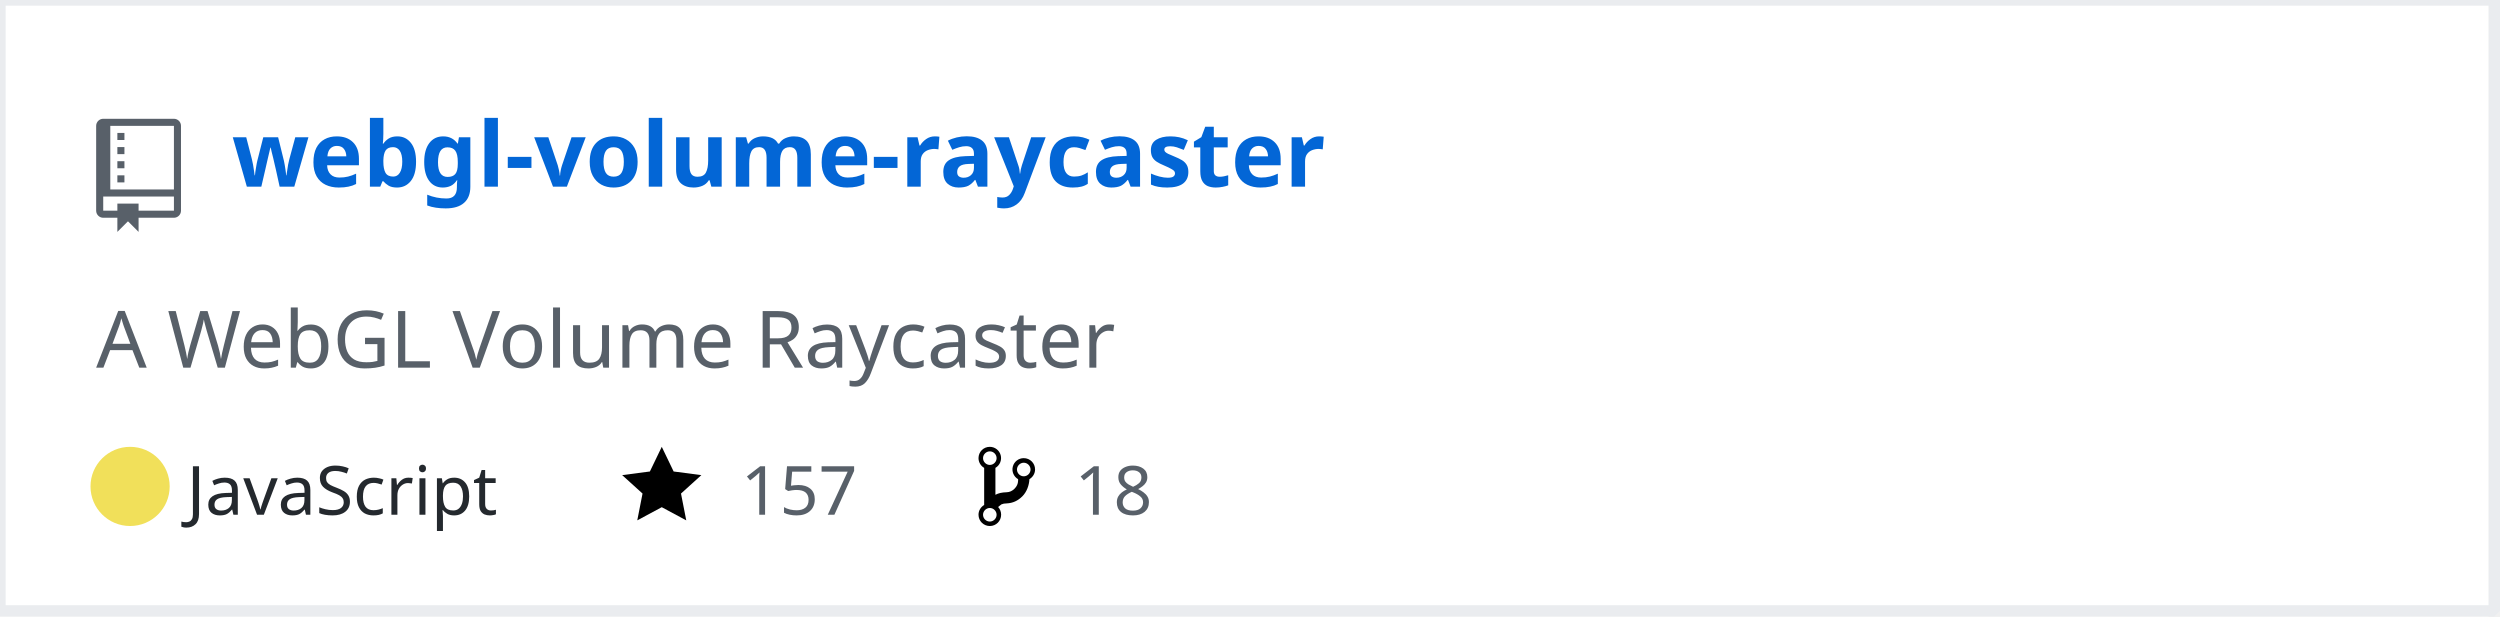
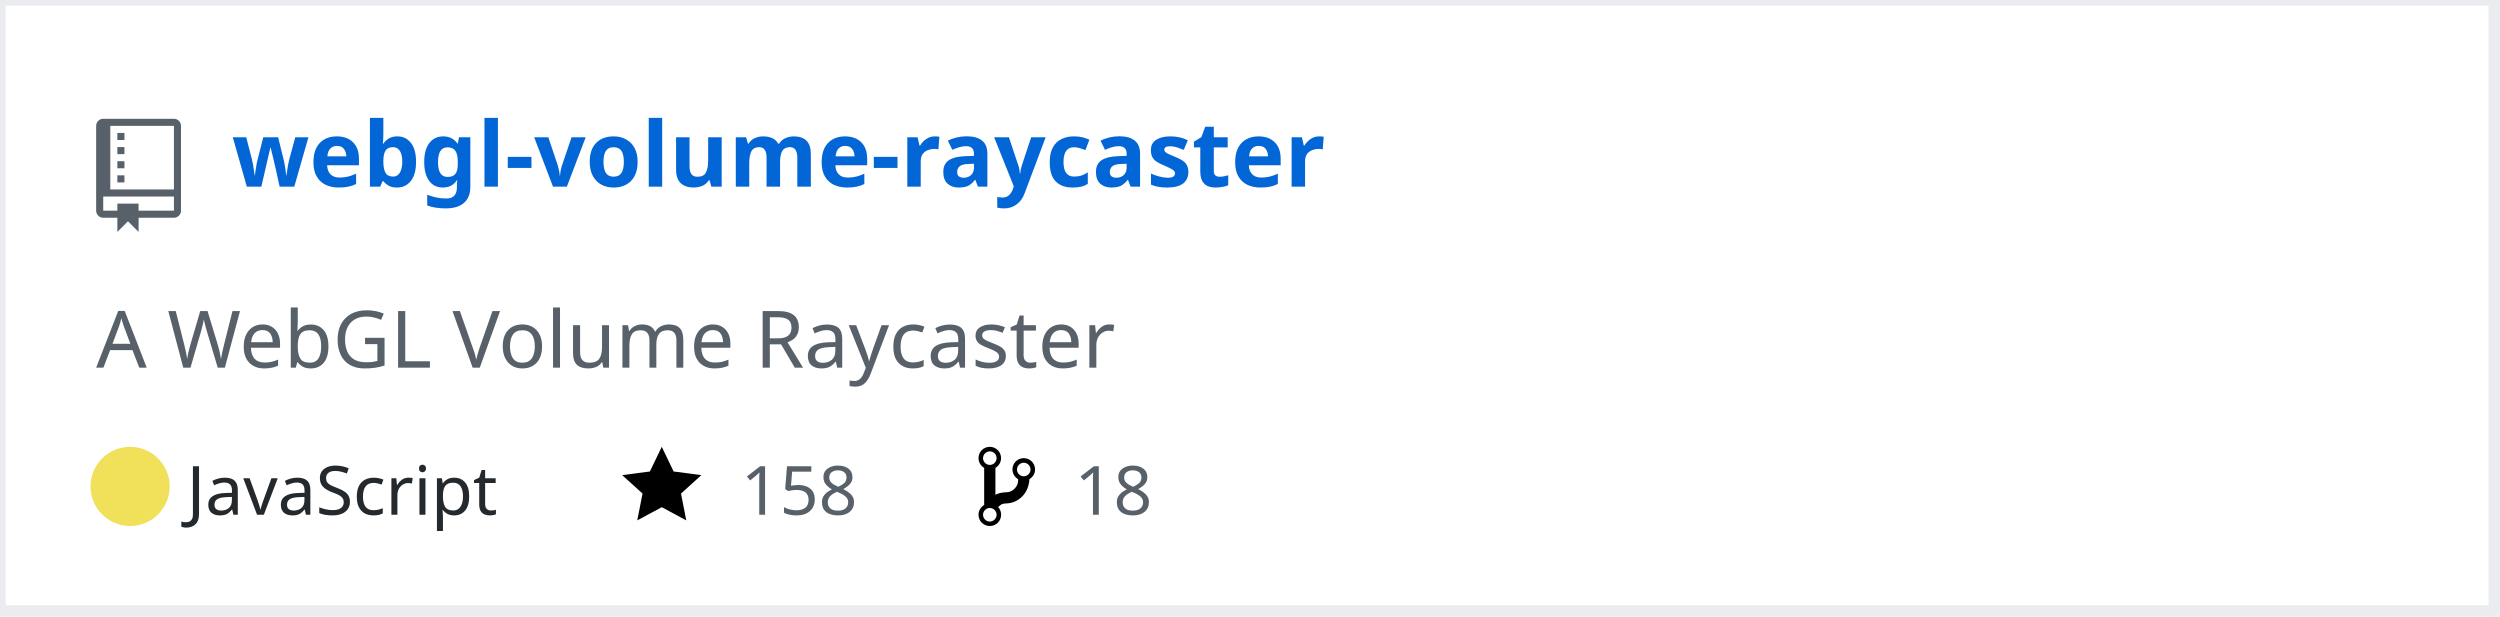
<svg xmlns="http://www.w3.org/2000/svg" width="442" height="109" version="1.2" baseProfile="tiny" data-reactroot="">
  <defs />
  <g fill="none" stroke="black" stroke-width="1" fill-rule="evenodd" stroke-linecap="square" stroke-linejoin="bevel">
    <g fill="#ffffff" fill-opacity="1" stroke="none" transform="matrix(1,0,0,1,0,0)">
      <rect x="0" y="0" width="440" height="109" />
    </g>
    <rect x="0" y="0" width="441" height="108" stroke="#eaecef" stroke-width="2" />
    <g fill="#586069" fill-opacity="1" stroke="none" transform="matrix(1.25,0,0,1.25,17,21)">
      <path vector-effect="none" fill-rule="evenodd" d="M4,9 L3,9 L3,8 L4,8 L4,9 M4,6 L3,6 L3,7 L4,7 L4,6 M4,4 L3,4 L3,5 L4,5 L4,4 M4,2 L3,2 L3,3 L4,3 L4,2 M12,1 L12,13 C12,13.55 11.55,14 11,14 L6,14 L6,16 L4.5,14.5 L3,16 L3,14 L1,14 C0.45,14 0,13.55 0,13 L0,1 C0,0.45 0.45,0 1,0 L11,0 C11.55,0 12,0.45 12,1 M11,11 L1,11 L1,13 L3,13 L3,12 L6,12 L6,13 L11,13 L11,11 M11,1 L2,1 L2,10 L11,10 L11,1" />
    </g>
    <g fill="#0366d6" fill-opacity="1" stroke="#0366d6" stroke-opacity="1" stroke-width="1" stroke-linecap="square" stroke-linejoin="bevel" transform="matrix(1,0,0,1,0,0)">
      <a target="" href="https://github.com/Twinklebear/webgl-volume-raycaster">
        <text fill="#0366d6" fill-opacity="1" stroke="none" xml:space="preserve" x="41" y="33" font-family="sans-serif" font-size="16" font-weight="630" font-style="normal">webgl-volume-raycaster</text>
      </a>
    </g>
    <g fill="#586069" fill-opacity="1" stroke="#586069" stroke-opacity="1" stroke-width="1" stroke-linecap="square" stroke-linejoin="bevel" transform="matrix(1,0,0,1,0,0)">
      <text fill="#586069" fill-opacity="1" stroke="none" xml:space="preserve" x="17" y="65" font-family="sans-serif" font-size="14" font-weight="400" font-style="normal">A WebGL Volume Raycaster </text>
    </g>
    <g fill="#24292e" fill-opacity="1" stroke="#24292e" stroke-opacity="1" stroke-width="1" stroke-linecap="square" stroke-linejoin="bevel" transform="matrix(1,0,0,1,0,0)">
      <text fill="#24292e" fill-opacity="1" stroke="none" xml:space="preserve" x="33" y="91" font-family="sans-serif" font-size="12" font-weight="400" font-style="normal">JavaScript</text>
    </g>
    <g fill="#000000" fill-opacity="1" stroke="none" transform="matrix(1,0,0,1,110,78)">
      <a target="" href="https://github.com/Twinklebear/webgl-volume-raycaster/stargazers">
        <path vector-effect="none" fill-rule="evenodd" d="M14,6 L9.1,5.36 L7,1 L4.9,5.36 L0,6 L3.6,9.26 L2.67,14 L7,11.67 L11.33,14 L10.4,9.26 L14,6" />
      </a>
    </g>
    <g fill="#586069" fill-opacity="1" stroke="#586069" stroke-opacity="1" stroke-width="1" stroke-linecap="square" stroke-linejoin="bevel" transform="matrix(1,0,0,1,0,0)">
      <a target="" href="https://github.com/Twinklebear/webgl-volume-raycaster/stargazers">
-         <text fill="#586069" fill-opacity="1" stroke="none" xml:space="preserve" x="131" y="91" font-family="sans-serif" font-size="12" font-weight="400" font-style="normal">157</text>
+         <text fill="#586069" fill-opacity="1" stroke="none" xml:space="preserve" x="131" y="91" font-family="sans-serif" font-size="12" font-weight="400" font-style="normal">158</text>
      </a>
    </g>
    <g fill="#000000" fill-opacity="1" stroke="none" transform="matrix(1,0,0,1,173,78)">
      <a target="" href="https://github.com/Twinklebear/webgl-volume-raycaster/network/members">
        <path vector-effect="none" fill-rule="evenodd" d="M10,5 C10,3.89 9.11,3 8,3 C7.097,2.998 6.305,3.603 6.07,4.476 C5.836,5.348 6.217,6.269 7,6.72 L7,7.02 C6.98,7.54 6.77,8 6.37,8.4 C5.97,8.8 5.51,9.01 4.99,9.03 C4.16,9.05 3.51,9.19 2.99,9.48 L2.99,4.72 C3.773,4.269 4.154,3.348 3.92,2.476 C3.685,1.603 2.893,0.998 1.99,1 C0.88,1 0,1.89 0,3 C0.004,3.71 0.385,4.365 1,4.72 L1,11.28 C0.41,11.63 0,12.27 0,13 C0,14.11 0.89,15 2,15 C3.11,15 4,14.11 4,13 C4,12.47 3.8,12 3.47,11.64 C3.56,11.58 3.95,11.23 4.06,11.17 C4.31,11.06 4.62,11 5,11 C6.05,10.95 6.95,10.55 7.75,9.75 C8.55,8.95 8.95,7.77 9,6.73 L8.98,6.73 C9.59,6.37 10,5.73 10,5 M2,1.8 C2.66,1.8 3.2,2.35 3.2,3 C3.2,3.65 2.65,4.2 2,4.2 C1.35,4.2 0.8,3.65 0.8,3 C0.8,2.35 1.35,1.8 2,1.8 M2,14.21 C1.34,14.21 0.8,13.66 0.8,13.01 C0.8,12.36 1.35,11.81 2,11.81 C2.65,11.81 3.2,12.36 3.2,13.01 C3.2,13.66 2.65,14.21 2,14.21 M8,6.21 C7.34,6.21 6.8,5.66 6.8,5.01 C6.8,4.36 7.35,3.81 8,3.81 C8.65,3.81 9.2,4.36 9.2,5.01 C9.2,5.66 8.65,6.21 8,6.21 " />
      </a>
    </g>
    <g fill="#586069" fill-opacity="1" stroke="#586069" stroke-opacity="1" stroke-width="1" stroke-linecap="square" stroke-linejoin="bevel" transform="matrix(1,0,0,1,0,0)">
      <a target="" href="https://github.com/Twinklebear/webgl-volume-raycaster/network/members">
        <text fill="" fill-opacity="1" stroke="none" xml:space="preserve" x="190" y="91" font-family="sans-serif" font-size="12" font-weight="400" font-style="normal">18</text>
      </a>
    </g>
    <circle cx="23" cy="86" r="7" stroke="none" fill="#f1e05a" />
  </g>
</svg>
